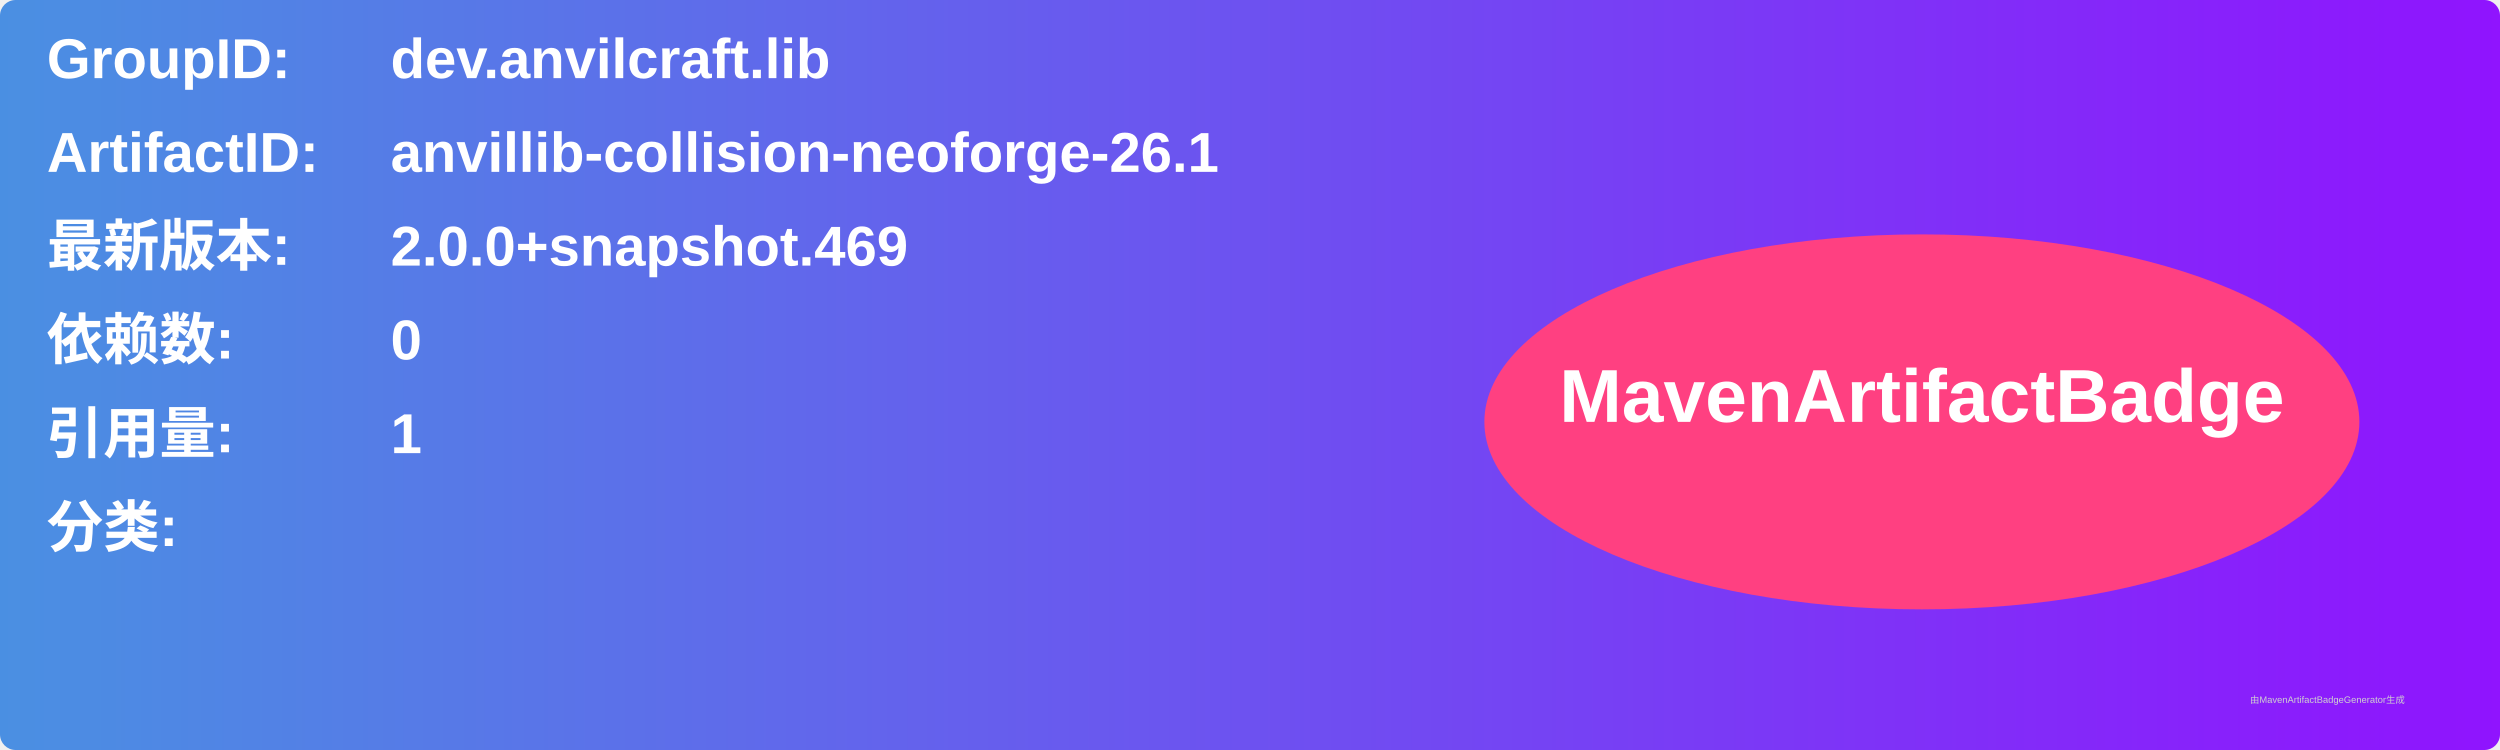
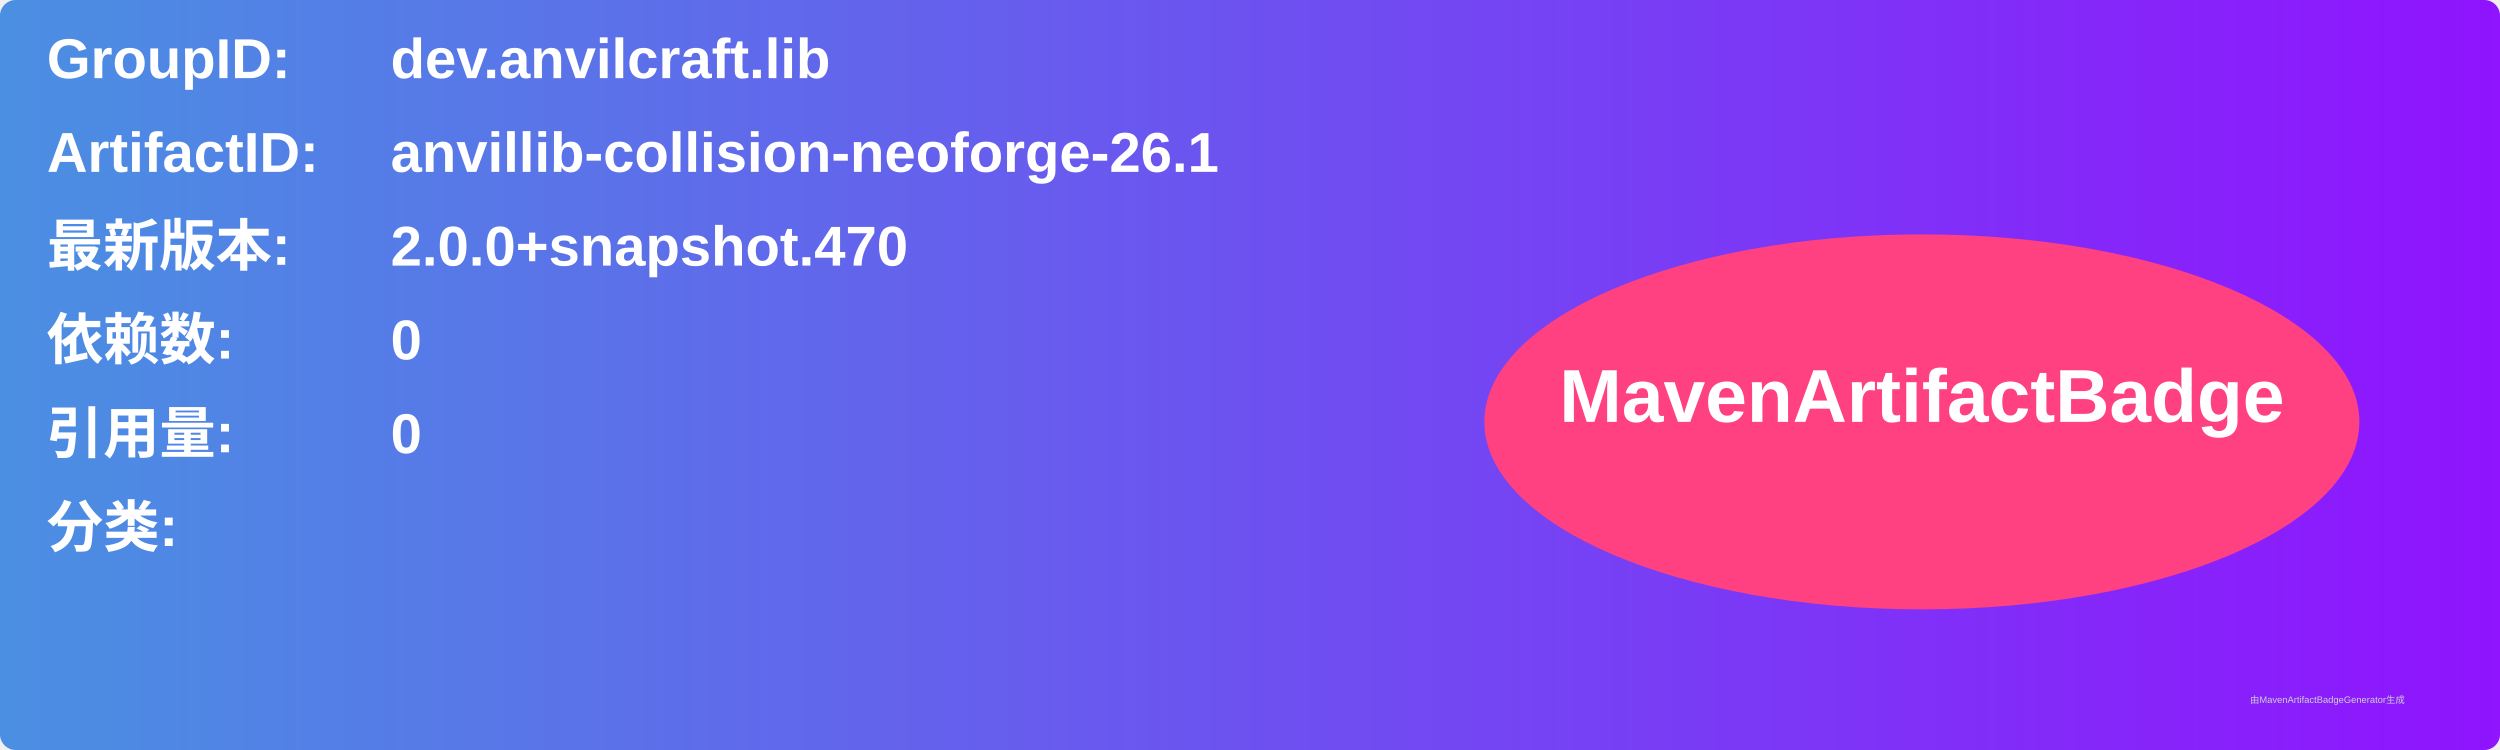
<svg xmlns="http://www.w3.org/2000/svg" width="800" height="240" viewBox="0 0 800 240">
  <linearGradient id="grad" x1="0%" y1="0%" x2="100%" y2="0%">
    <stop offset="0%" stop-color="#4a90e2" />
    <stop offset="100%" stop-color="#9013fe" />
  </linearGradient>
  <rect width="100%" height="100%" rx="5" ry="5" fill="url(#grad)" />
  <g transform="translate(15, 15)">
    <text x="0" y="10" font-family="Arial" font-size="18" fill="white" font-weight="bold" width="260">GroupID:</text>
    <text x="110" y="10" font-family="Arial" font-size="18" fill="white" font-weight="bold" width="460">dev.anvilcraft.lib</text>
    <text x="0" y="40" font-family="Arial" font-size="18" fill="white" font-weight="bold" width="260">ArtifactID:</text>
    <text x="110" y="40" font-family="Arial" font-size="18" fill="white" font-weight="bold" width="460">anvillib-collision-neoforge-26.1</text>
    <text x="0" y="70" font-family="Arial" font-size="18" fill="white" font-weight="bold">最新版本:</text>
    <text x="110" y="70" font-family="Arial" font-size="18" fill="white" font-weight="bold">
-       <tspan font-weight="bold">2.0.0+snapshot.469</tspan>
+       <tspan font-weight="bold">2.0.0+snapshot.470</tspan>
    </text>
    <text x="0" y="100" font-family="Arial" font-size="18" fill="white" font-weight="bold">依赖数: </text>
    <text x="110" y="100" font-family="Arial" font-size="18" fill="white">
      <tspan font-weight="bold">0</tspan>
    </text>
    <text x="0" y="130" font-family="Arial" font-size="18" fill="white" font-weight="bold">引用量: </text>
    <text x="110" y="130" font-family="Arial" font-size="18" fill="white">
-       <tspan font-weight="bold">1</tspan>
+       <tspan font-weight="bold">0</tspan>
    </text>
    <text x="0" y="160" font-family="Arial" font-size="18" fill="white" font-weight="bold">分类:</text>
    <text x="10" y="190" font-family="Arial" font-size="10" fill="white">
      <tspan font-weight="bold" />
    </text>
    <ellipse cx="600" cy="120" rx="140" ry="60" fill="#ff4081" />
    <text x="600" y="120" text-anchor="middle" font-family="Arial" font-size="24" fill="white" font-weight="bold">MavenArtifactBadge</text>
  </g>
  <text x="720" y="225" font-family="Arial" font-size="3" fill="#d0d0d0">由MavenArtifactBadgeGenerator生成</text>
</svg>
